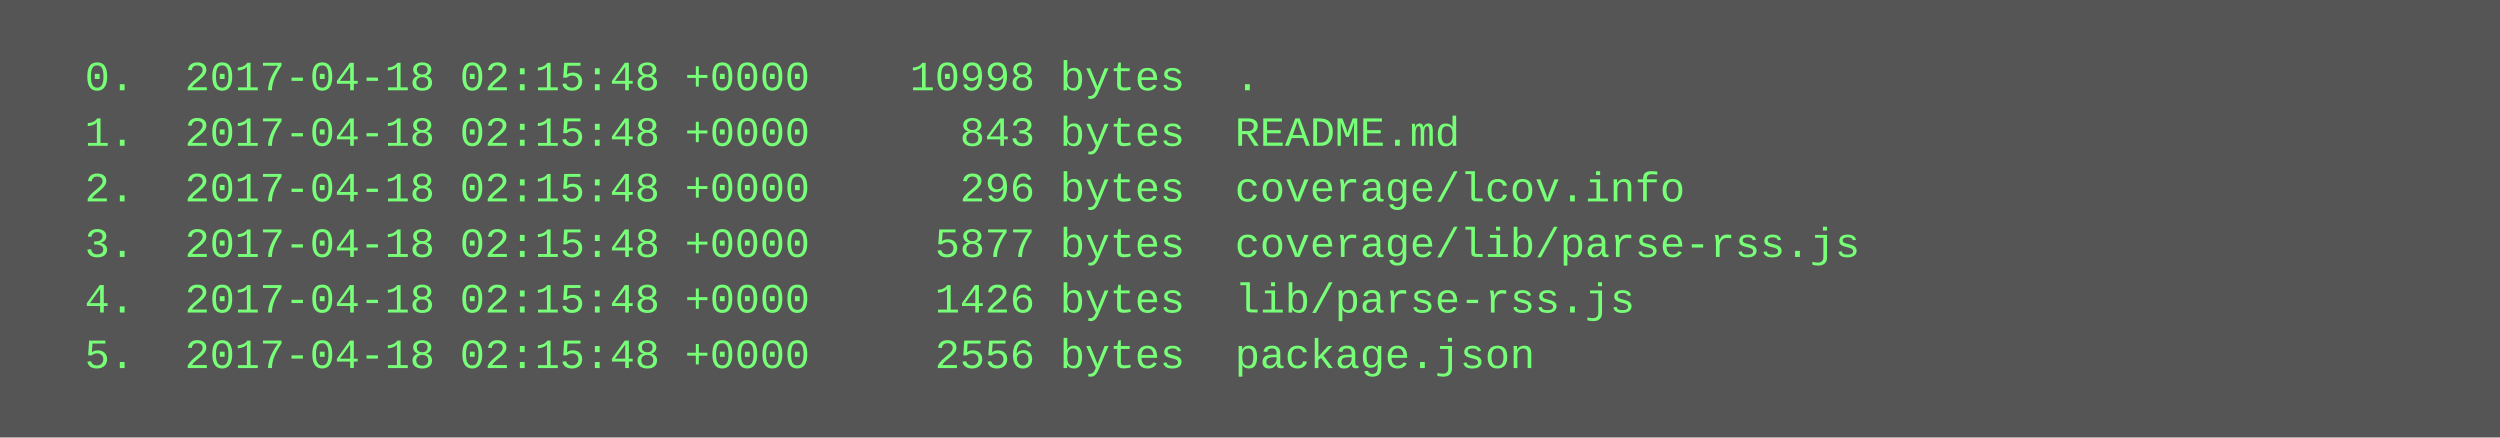
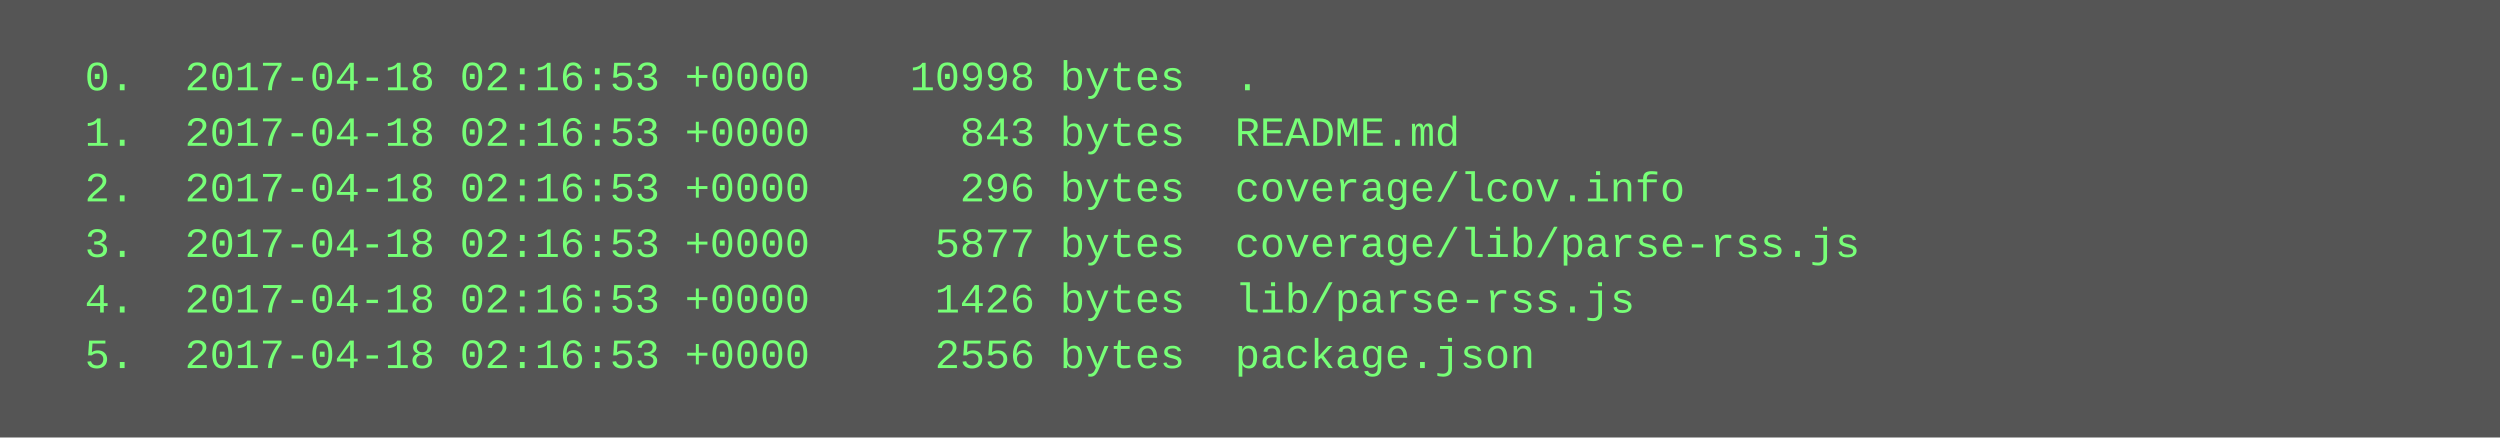
<svg xmlns="http://www.w3.org/2000/svg" height="126" width="720">
  <rect height="126" fill="#555" width="720" />
  <text fill="#7f7" font-family="Courier New" font-size="12" xml:space="preserve">
-     <tspan x="10" y="26">  0.  2017-04-18 02:15:48 +0000    10998 bytes  .</tspan>
-     <tspan x="10" y="42">  1.  2017-04-18 02:15:48 +0000      843 bytes  README.md</tspan>
-     <tspan x="10" y="58">  2.  2017-04-18 02:15:48 +0000      296 bytes  coverage/lcov.info</tspan>
-     <tspan x="10" y="74">  3.  2017-04-18 02:15:48 +0000     5877 bytes  coverage/lib/parse-rss.js</tspan>
-     <tspan x="10" y="90">  4.  2017-04-18 02:15:48 +0000     1426 bytes  lib/parse-rss.js</tspan>
-     <tspan x="10" y="106">  5.  2017-04-18 02:15:48 +0000     2556 bytes  package.json</tspan>
+     <tspan x="10" y="26">  0.  2017-04-18 02:16:53 +0000    10998 bytes  .</tspan>
+     <tspan x="10" y="42">  1.  2017-04-18 02:16:53 +0000      843 bytes  README.md</tspan>
+     <tspan x="10" y="58">  2.  2017-04-18 02:16:53 +0000      296 bytes  coverage/lcov.info</tspan>
+     <tspan x="10" y="74">  3.  2017-04-18 02:16:53 +0000     5877 bytes  coverage/lib/parse-rss.js</tspan>
+     <tspan x="10" y="90">  4.  2017-04-18 02:16:53 +0000     1426 bytes  lib/parse-rss.js</tspan>
+     <tspan x="10" y="106">  5.  2017-04-18 02:16:53 +0000     2556 bytes  package.json</tspan>
  </text>
</svg>
